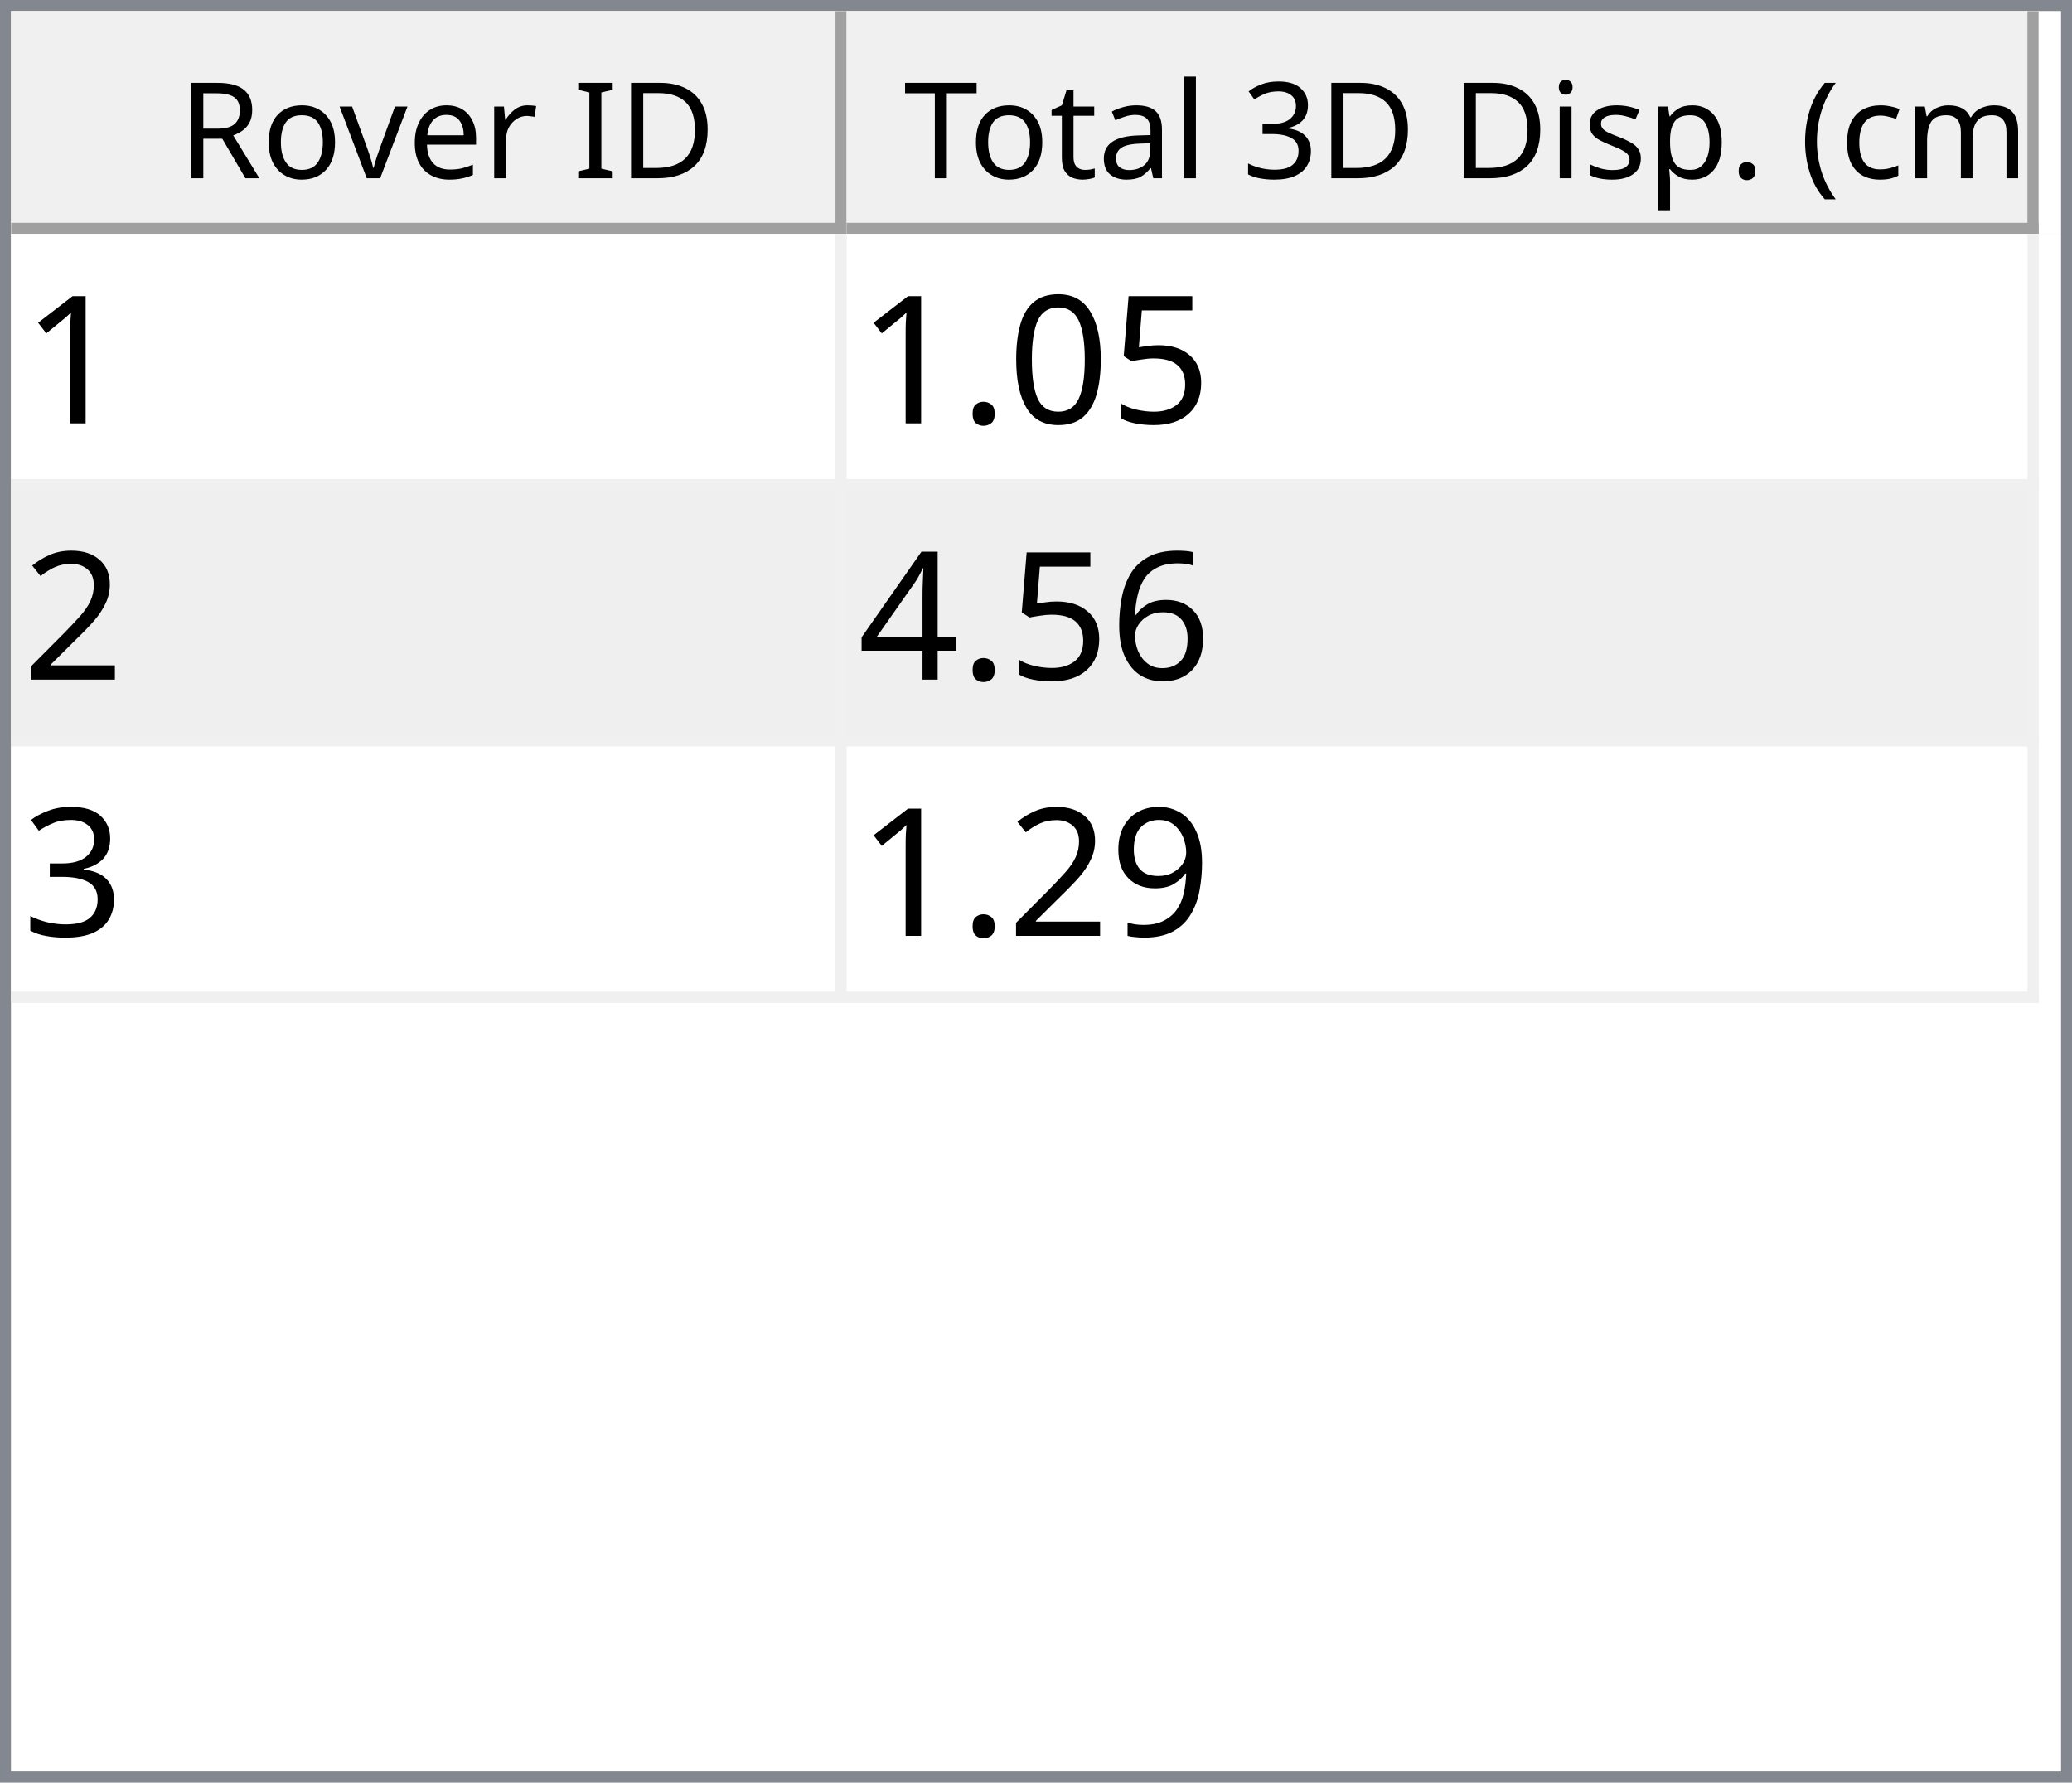
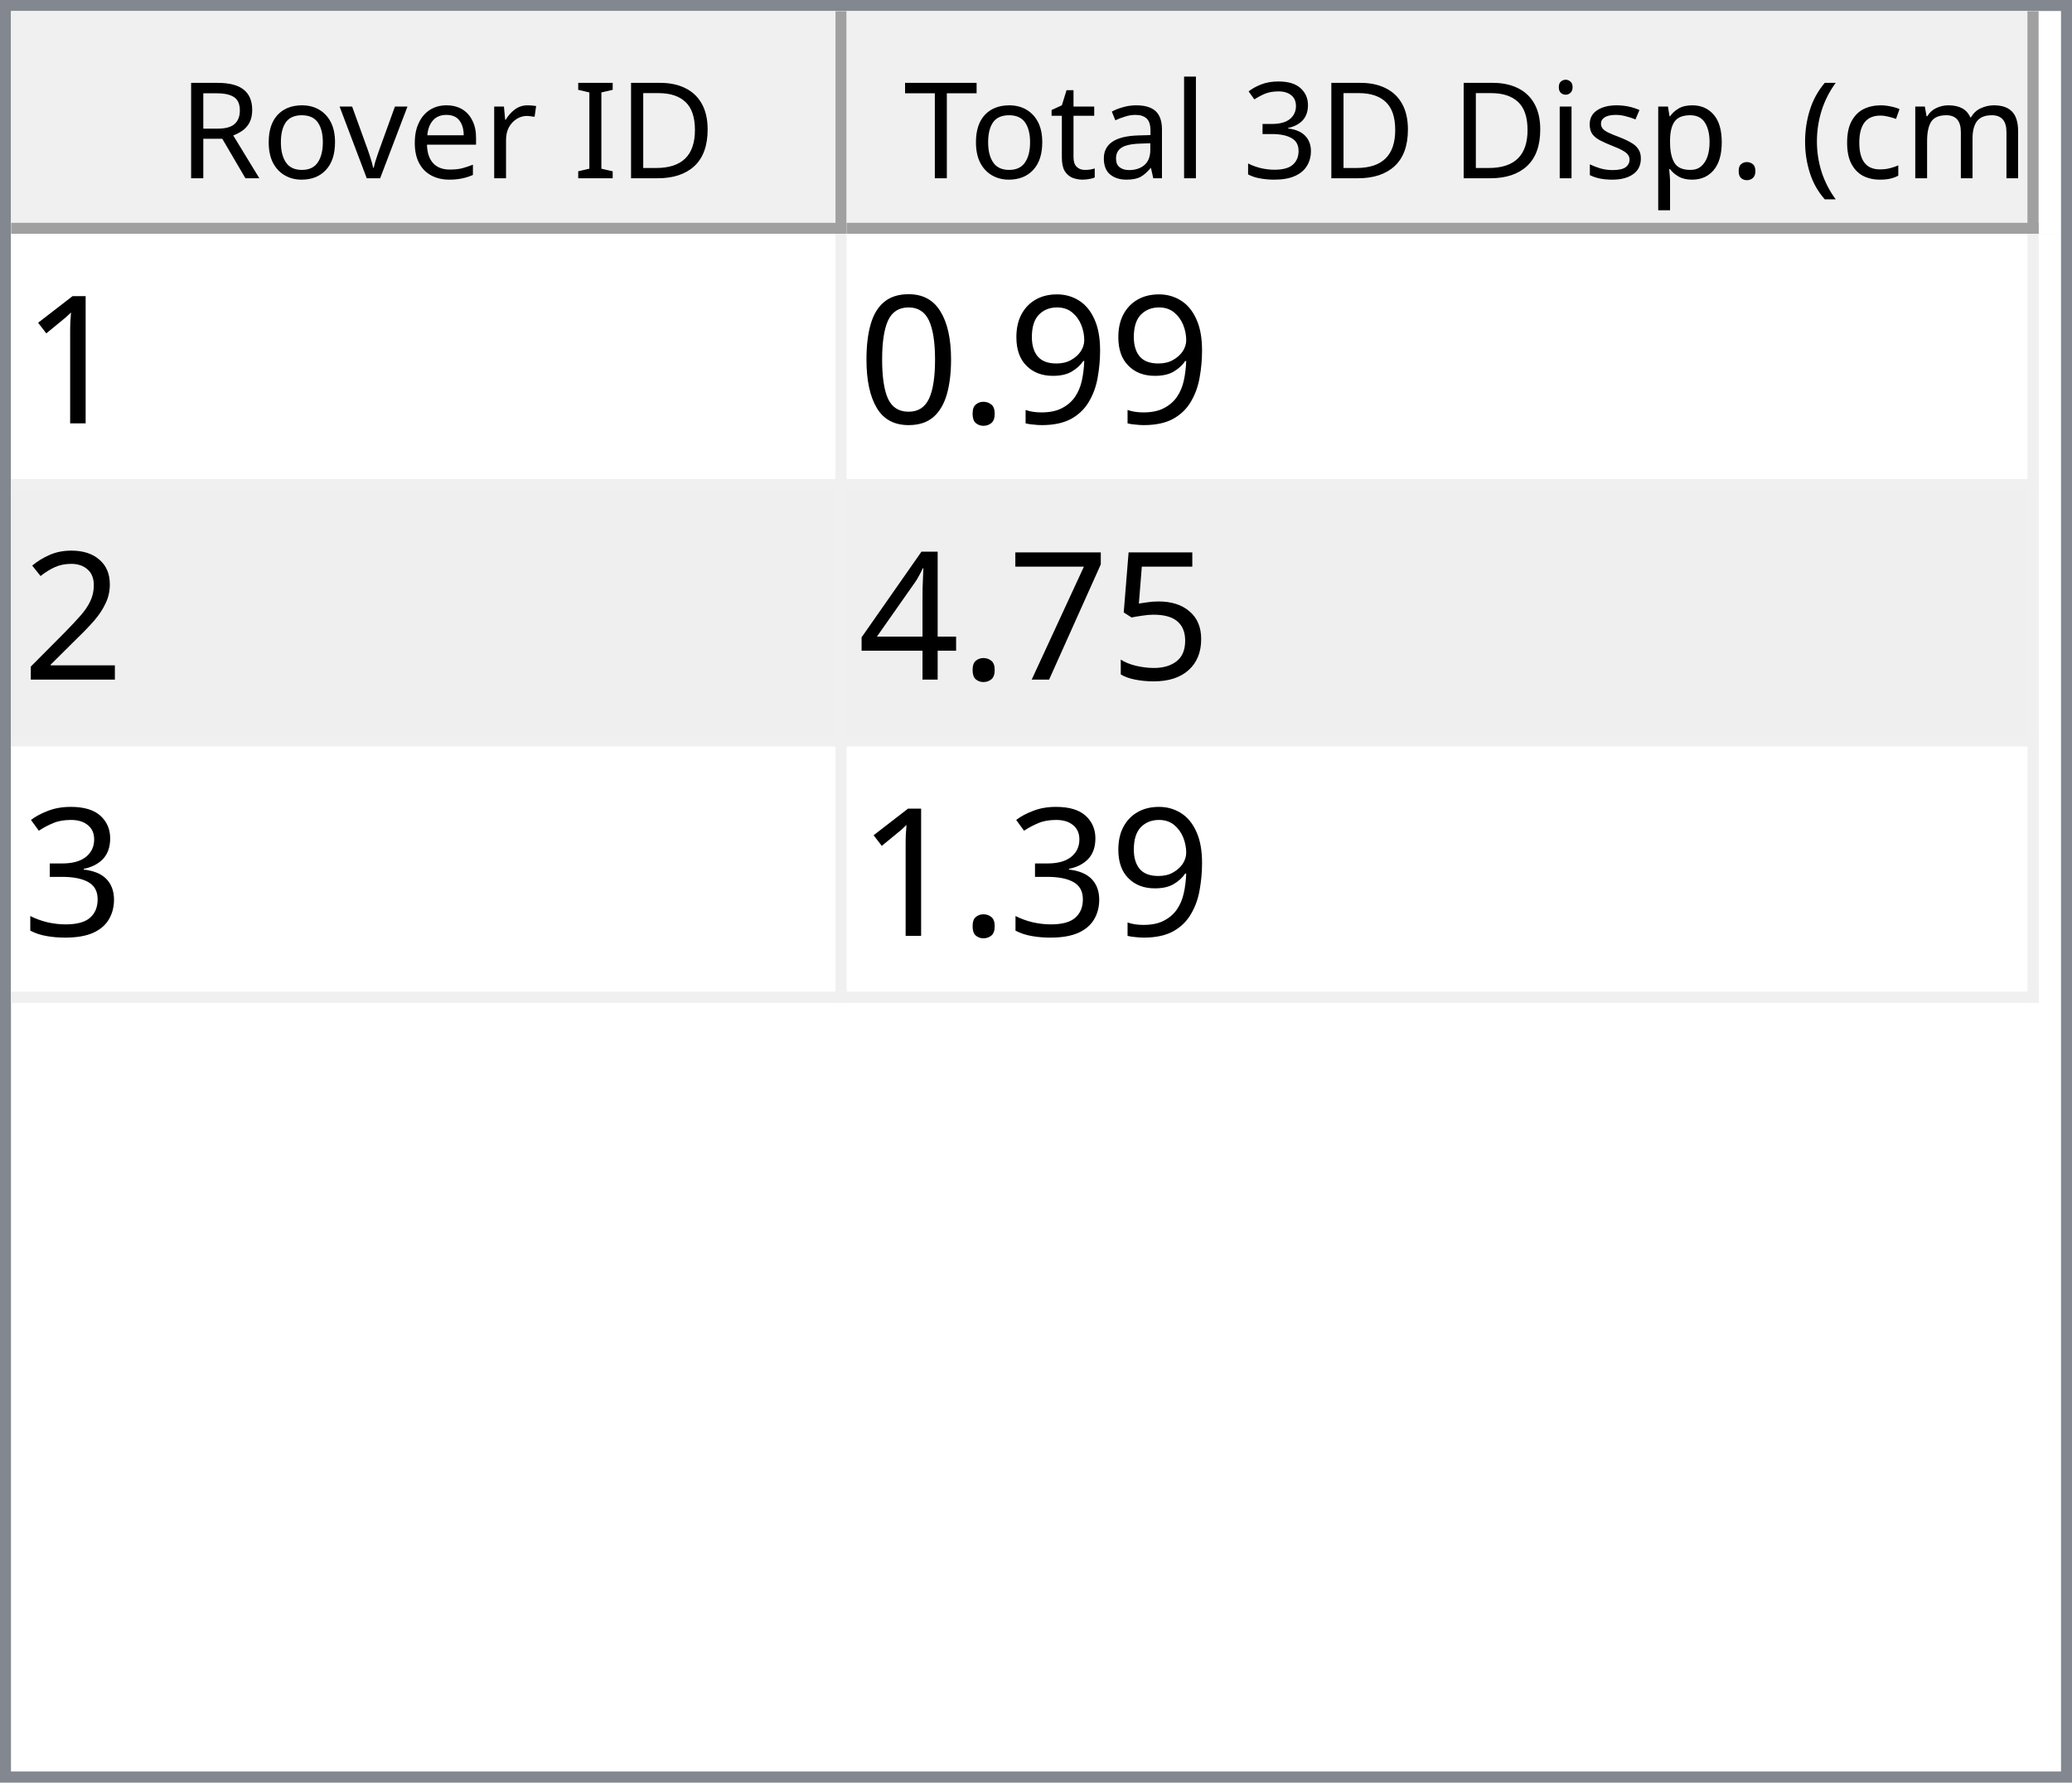
<svg xmlns="http://www.w3.org/2000/svg" style="fill-opacity:1; color-rendering:auto; color-interpolation:auto; text-rendering:auto; stroke:black; stroke-linecap:square; stroke-miterlimit:10; shape-rendering:auto; stroke-opacity:1; fill:black; stroke-dasharray:none; font-weight:normal; stroke-width:1; font-family:'Dialog'; font-style:normal; stroke-linejoin:miter; font-size:12px; stroke-dashoffset:0; image-rendering:auto;" width="186" height="160">
  <defs id="genericDefs" />
  <g>
    <defs id="defs1">
      <clipPath clipPathUnits="userSpaceOnUse" id="clipPath1">
        <path d="M0 0 L186 0 L186 160 L0 160 L0 0 Z" />
      </clipPath>
      <clipPath clipPathUnits="userSpaceOnUse" id="clipPath2">
        <path d="M0 0 L0 160 L186 160 L186 0 Z" />
      </clipPath>
      <clipPath clipPathUnits="userSpaceOnUse" id="clipPath3">
        <path d="M0 0 L0 20 L184 20 L184 0 Z" />
      </clipPath>
      <clipPath clipPathUnits="userSpaceOnUse" id="clipPath4">
        <path d="M0 0 L0 20 L75 20 L75 0 Z" />
      </clipPath>
      <clipPath clipPathUnits="userSpaceOnUse" id="clipPath5">
        <path d="M1 1 L1 19 L74 19 L74 1 Z" />
      </clipPath>
      <clipPath clipPathUnits="userSpaceOnUse" id="clipPath6">
        <path d="M0 0 L0 18 L73 18 L73 0 Z" />
      </clipPath>
      <clipPath clipPathUnits="userSpaceOnUse" id="clipPath7">
        <path d="M-0.5 -0.5 L-0.5 19.5 L74.5 19.5 L74.5 -0.5 Z" />
      </clipPath>
      <clipPath clipPathUnits="userSpaceOnUse" id="clipPath8">
        <path d="M0 0 L0 20 L107 20 L107 0 Z" />
      </clipPath>
      <clipPath clipPathUnits="userSpaceOnUse" id="clipPath9">
        <path d="M1 1 L1 19 L106 19 L106 1 Z" />
      </clipPath>
      <clipPath clipPathUnits="userSpaceOnUse" id="clipPath10">
        <path d="M0 0 L0 18 L105 18 L105 0 Z" />
      </clipPath>
      <clipPath clipPathUnits="userSpaceOnUse" id="clipPath11">
        <path d="M-0.5 -0.5 L-0.5 19.5 L106.5 19.5 L106.5 -0.5 Z" />
      </clipPath>
      <clipPath clipPathUnits="userSpaceOnUse" id="clipPath12">
        <path d="M0 0 L0 138 L184 138 L184 0 Z" />
      </clipPath>
      <clipPath clipPathUnits="userSpaceOnUse" id="clipPath13">
        <path d="M0 0 L0 69 L182 69 L182 0 Z" />
      </clipPath>
      <clipPath clipPathUnits="userSpaceOnUse" id="clipPath14">
        <path d="M-0.5 -0.5 L-0.5 68.5 L181.5 68.5 L181.5 -0.5 Z" />
      </clipPath>
      <clipPath clipPathUnits="userSpaceOnUse" id="clipPath15">
        <path d="M0 0 L0 22 L74 22 L74 0 Z" />
      </clipPath>
      <clipPath clipPathUnits="userSpaceOnUse" id="clipPath16">
        <path d="M0 0 L0 22 L106 22 L106 0 Z" />
      </clipPath>
      <font horiz-adv-x="64.551" id="font1">
        <font-face ascent="107.91" descent="25.098" units-per-em="100" style="font-style:normal; font-family:Segoe UI; font-weight:normal;" />
        <missing-glyph horiz-adv-x="64.551" d="M8.109 0 L8.109 68.266 L56.453 68.266 L56.453 0 L8.109 0 ZM15.328 7.234 L49.219 7.234 L49.219 61.031 L15.328 61.031 L15.328 7.234 Z" />
        <glyph unicode="D" horiz-adv-x="70.117" d="M9.188 0 L9.188 70.016 L28.516 70.016 Q65.531 70.016 65.531 35.891 Q65.531 19.672 55.25 9.836 Q44.969 0 27.734 0 L9.188 0 ZM17.391 62.594 L17.391 7.422 L27.828 7.422 Q41.609 7.422 49.273 14.797 Q56.938 22.172 56.938 35.688 Q56.938 62.594 28.328 62.594 L17.391 62.594 Z" />
        <glyph unicode="I" horiz-adv-x="26.611" d="M17.391 0 L9.188 0 L9.188 70.016 L17.391 70.016 L17.391 0 Z" />
        <glyph unicode=" " horiz-adv-x="27.393" d="" />
        <glyph unicode="r" horiz-adv-x="34.766" d="M34.188 41.891 Q32.078 43.5 28.125 43.5 Q23 43.5 19.555 38.672 Q16.109 33.844 16.109 25.484 L16.109 0 L8.109 0 L8.109 50 L16.109 50 L16.109 39.703 L16.312 39.703 Q18.016 44.969 21.531 47.922 Q25.047 50.875 29.391 50.875 Q32.516 50.875 34.188 50.203 L34.188 41.891 Z" />
        <glyph unicode="e" horiz-adv-x="52.295" d="M48.297 23 L12.984 23 Q13.188 14.656 17.484 10.109 Q21.781 5.562 29.297 5.562 Q37.75 5.562 44.828 11.141 L44.828 3.609 Q38.234 -1.172 27.391 -1.172 Q16.797 -1.172 10.742 5.641 Q4.688 12.453 4.688 24.812 Q4.688 36.469 11.305 43.82 Q17.922 51.172 27.734 51.172 Q37.547 51.172 42.922 44.828 Q48.297 38.484 48.297 27.203 L48.297 23 ZM40.094 29.781 Q40.047 36.719 36.75 40.578 Q33.453 44.438 27.594 44.438 Q21.922 44.438 17.969 40.383 Q14.016 36.328 13.094 29.781 L40.094 29.781 Z" />
        <glyph unicode="v" horiz-adv-x="47.9" d="M47.406 50 L27.484 0 L19.625 0 L0.688 50 L9.469 50 L22.172 13.672 Q23.578 9.672 23.922 6.688 L24.125 6.688 Q24.609 10.453 25.688 13.484 L38.969 50 L47.406 50 Z" />
        <glyph unicode="o" horiz-adv-x="58.594" d="M29 -1.172 Q17.922 -1.172 11.305 5.836 Q4.688 12.844 4.688 24.422 Q4.688 37.016 11.57 44.094 Q18.453 51.172 30.172 51.172 Q41.359 51.172 47.633 44.289 Q53.906 37.406 53.906 25.203 Q53.906 13.234 47.141 6.031 Q40.375 -1.172 29 -1.172 ZM29.594 44.438 Q21.875 44.438 17.383 39.188 Q12.891 33.938 12.891 24.703 Q12.891 15.828 17.43 10.695 Q21.969 5.562 29.594 5.562 Q37.359 5.562 41.531 10.594 Q45.703 15.625 45.703 24.906 Q45.703 34.281 41.531 39.359 Q37.359 44.438 29.594 44.438 Z" />
        <glyph unicode="R" horiz-adv-x="59.814" d="M59.375 0 L49.609 0 L37.891 19.625 Q36.281 22.359 34.766 24.289 Q33.25 26.219 31.664 27.438 Q30.078 28.656 28.25 29.219 Q26.422 29.781 24.125 29.781 L17.391 29.781 L17.391 0 L9.188 0 L9.188 70.016 L30.078 70.016 Q34.672 70.016 38.555 68.867 Q42.438 67.719 45.289 65.375 Q48.141 63.031 49.758 59.547 Q51.375 56.062 51.375 51.375 Q51.375 47.703 50.273 44.656 Q49.172 41.609 47.148 39.211 Q45.125 36.812 42.266 35.133 Q39.406 33.453 35.844 32.516 L35.844 32.328 Q37.594 31.547 38.891 30.547 Q40.188 29.547 41.359 28.18 Q42.531 26.812 43.68 25.078 Q44.828 23.344 46.234 21.047 L59.375 0 ZM17.391 62.594 L17.391 37.203 L28.516 37.203 Q31.594 37.203 34.203 38.133 Q36.812 39.062 38.719 40.797 Q40.625 42.531 41.703 45.047 Q42.781 47.562 42.781 50.688 Q42.781 56.297 39.141 59.445 Q35.5 62.594 28.609 62.594 L17.391 62.594 Z" />
        <glyph unicode=")" horiz-adv-x="30.176" d="M8.297 -15.922 L1.172 -15.922 Q16.406 2.344 16.406 26.812 Q16.406 51.469 1.078 70.016 L8.297 70.016 Q23.531 52.156 23.531 26.703 Q23.531 1.375 8.297 -15.922 Z" />
        <glyph unicode="m" horiz-adv-x="86.133" d="M79.109 0 L71.094 0 L71.094 28.719 Q71.094 37.016 68.531 40.727 Q65.969 44.438 59.906 44.438 Q54.781 44.438 51.195 39.75 Q47.609 35.062 47.609 28.516 L47.609 0 L39.594 0 L39.594 29.688 Q39.594 44.438 28.219 44.438 Q22.953 44.438 19.531 40.016 Q16.109 35.594 16.109 28.516 L16.109 0 L8.109 0 L8.109 50 L16.109 50 L16.109 42.094 L16.312 42.094 Q21.625 51.172 31.844 51.172 Q36.969 51.172 40.773 48.312 Q44.578 45.453 46 40.828 Q51.562 51.172 62.594 51.172 Q79.109 51.172 79.109 30.812 L79.109 0 Z" />
        <glyph unicode="c" horiz-adv-x="46.191" d="M42.188 2.297 Q36.422 -1.172 28.516 -1.172 Q17.828 -1.172 11.258 5.789 Q4.688 12.75 4.688 23.828 Q4.688 36.188 11.766 43.68 Q18.844 51.172 30.672 51.172 Q37.25 51.172 42.281 48.734 L42.281 40.531 Q36.719 44.438 30.375 44.438 Q22.703 44.438 17.797 38.945 Q12.891 33.453 12.891 24.516 Q12.891 15.719 17.508 10.641 Q22.125 5.562 29.891 5.562 Q36.422 5.562 42.188 9.906 L42.188 2.297 Z" />
        <glyph unicode="(" horiz-adv-x="30.176" d="M29.109 -15.922 L21.969 -15.922 Q6.844 1.375 6.844 26.703 Q6.844 52.156 21.969 70.016 L29.203 70.016 Q13.875 51.469 13.875 26.812 Q13.875 2.344 29.109 -15.922 Z" />
        <glyph unicode="." horiz-adv-x="21.68" d="M10.891 -1.078 Q8.641 -1.078 7.055 0.539 Q5.469 2.156 5.469 4.391 Q5.469 6.641 7.055 8.273 Q8.641 9.906 10.891 9.906 Q13.188 9.906 14.797 8.273 Q16.406 6.641 16.406 4.391 Q16.406 2.156 14.797 0.539 Q13.188 -1.078 10.891 -1.078 Z" />
        <glyph unicode="p" horiz-adv-x="58.789" d="M16.312 7.234 L16.109 7.234 L16.109 -23 L8.109 -23 L8.109 50 L16.109 50 L16.109 41.219 L16.312 41.219 Q22.219 51.172 33.594 51.172 Q43.266 51.172 48.688 44.461 Q54.109 37.75 54.109 26.469 Q54.109 13.922 48 6.375 Q41.891 -1.172 31.297 -1.172 Q21.578 -1.172 16.312 7.234 ZM16.109 27.391 L16.109 20.406 Q16.109 14.203 20.141 9.883 Q24.172 5.562 30.375 5.562 Q37.641 5.562 41.773 11.133 Q45.906 16.703 45.906 26.609 Q45.906 34.969 42.047 39.703 Q38.188 44.438 31.594 44.438 Q24.609 44.438 20.359 39.578 Q16.109 34.719 16.109 27.391 Z" />
        <glyph unicode="s" horiz-adv-x="42.432" d="M5.078 1.812 L5.078 10.406 Q11.625 5.562 19.484 5.562 Q30.031 5.562 30.031 12.594 Q30.031 14.594 29.125 15.992 Q28.219 17.391 26.68 18.461 Q25.141 19.531 23.07 20.383 Q21 21.234 18.609 22.172 Q15.281 23.484 12.766 24.828 Q10.25 26.172 8.57 27.859 Q6.891 29.547 6.031 31.695 Q5.172 33.844 5.172 36.719 Q5.172 40.234 6.789 42.945 Q8.406 45.656 11.086 47.484 Q13.766 49.312 17.211 50.242 Q20.656 51.172 24.312 51.172 Q30.812 51.172 35.938 48.922 L35.938 40.828 Q30.422 44.438 23.25 44.438 Q21 44.438 19.195 43.922 Q17.391 43.406 16.094 42.477 Q14.797 41.547 14.086 40.258 Q13.375 38.969 13.375 37.406 Q13.375 35.453 14.086 34.133 Q14.797 32.812 16.164 31.789 Q17.531 30.766 19.484 29.938 Q21.438 29.109 23.922 28.125 Q27.25 26.859 29.883 25.516 Q32.516 24.172 34.375 22.484 Q36.234 20.797 37.234 18.602 Q38.234 16.406 38.234 13.375 Q38.234 9.672 36.602 6.938 Q34.969 4.203 32.234 2.398 Q29.5 0.594 25.93 -0.289 Q22.359 -1.172 18.453 -1.172 Q10.75 -1.172 5.078 1.812 Z" />
        <glyph unicode="i" horiz-adv-x="24.219" d="M12.203 62.703 Q10.062 62.703 8.547 64.164 Q7.031 65.625 7.031 67.875 Q7.031 70.125 8.547 71.609 Q10.062 73.094 12.203 73.094 Q14.406 73.094 15.945 71.609 Q17.484 70.125 17.484 67.875 Q17.484 65.719 15.945 64.211 Q14.406 62.703 12.203 62.703 ZM16.109 0 L8.109 0 L8.109 50 L16.109 50 L16.109 0 Z" />
        <glyph unicode="3" horiz-adv-x="53.906" d="M46.531 19.828 Q46.531 15.094 44.75 11.211 Q42.969 7.328 39.719 4.57 Q36.469 1.812 31.93 0.297 Q27.391 -1.219 21.922 -1.219 Q11.922 -1.219 6 2.594 L6 11.188 Q13.094 5.609 22.219 5.609 Q25.875 5.609 28.828 6.539 Q31.781 7.469 33.906 9.227 Q36.031 10.984 37.18 13.477 Q38.328 15.969 38.328 19.094 Q38.328 32.812 18.797 32.812 L12.984 32.812 L12.984 39.594 L18.5 39.594 Q35.797 39.594 35.797 52.484 Q35.797 64.406 22.609 64.406 Q15.188 64.406 8.688 59.422 L8.688 67.188 Q15.375 71.188 24.609 71.188 Q29 71.188 32.57 69.969 Q36.141 68.75 38.68 66.555 Q41.219 64.359 42.609 61.281 Q44 58.203 44 54.5 Q44 40.672 30.031 36.719 L30.031 36.531 Q33.594 36.141 36.625 34.797 Q39.656 33.453 41.852 31.305 Q44.047 29.156 45.289 26.25 Q46.531 23.344 46.531 19.828 Z" />
        <glyph unicode="l" horiz-adv-x="24.219" d="M16.109 0 L8.109 0 L8.109 74.031 L16.109 74.031 L16.109 0 Z" />
        <glyph unicode="a" horiz-adv-x="50.879" d="M43.891 0 L35.891 0 L35.891 7.812 L35.688 7.812 Q30.469 -1.172 20.312 -1.172 Q12.844 -1.172 8.617 2.781 Q4.391 6.734 4.391 13.281 Q4.391 27.297 20.906 29.594 L35.891 31.688 Q35.891 44.438 25.594 44.438 Q16.547 44.438 9.281 38.281 L9.281 46.484 Q16.656 51.172 26.266 51.172 Q43.891 51.172 43.891 32.516 L43.891 0 ZM35.891 25.297 L23.828 23.641 Q18.266 22.859 15.43 20.875 Q12.594 18.891 12.594 13.875 Q12.594 10.203 15.211 7.883 Q17.828 5.562 22.172 5.562 Q28.125 5.562 32.008 9.742 Q35.891 13.922 35.891 20.312 L35.891 25.297 Z" />
        <glyph unicode="t" horiz-adv-x="33.887" d="M31.297 0.484 Q28.469 -1.078 23.828 -1.078 Q10.688 -1.078 10.688 13.578 L10.688 43.172 L2.094 43.172 L2.094 50 L10.688 50 L10.688 62.203 L18.703 64.797 L18.703 50 L31.297 50 L31.297 43.172 L18.703 43.172 L18.703 14.984 Q18.703 9.969 20.414 7.82 Q22.125 5.672 26.078 5.672 Q29.109 5.672 31.297 7.328 L31.297 0.484 Z" />
        <glyph unicode="T" horiz-adv-x="52.393" d="M50.594 62.594 L30.375 62.594 L30.375 0 L22.172 0 L22.172 62.594 L2 62.594 L2 70.016 L50.594 70.016 L50.594 62.594 Z" />
      </font>
      <font horiz-adv-x="75.0" id="font2">
        <font-face ascent="100.537" descent="21.973" units-per-em="100" style="font-style:normal; font-family:sans-serif; font-weight:normal;" />
        <missing-glyph horiz-adv-x="75.0" d="M12.5 0 L12.5 62.5 L62.5 62.5 L62.5 0 L12.5 0 ZM14.062 1.562 L60.938 1.562 L60.938 60.938 L14.062 60.938 L14.062 1.562 Z" />
        <glyph unicode="1" horiz-adv-x="55.615" d="M37.25 0 L28.469 0 L28.469 56 Q25.297 52.984 20.141 49.953 Q14.984 46.922 10.891 45.406 L10.891 53.906 Q18.266 57.375 23.781 62.305 Q29.297 67.234 31.594 71.875 L37.25 71.875 L37.25 0 Z" />
+         <glyph unicode="9" horiz-adv-x="55.615" d="M5.469 16.547 L13.922 17.328 Q14.984 11.375 18.016 8.688 Q21.047 6 25.781 6 Q29.828 6 32.883 7.859 Q35.938 9.719 37.891 12.82 Q39.844 15.922 41.164 21.195 Q42.484 26.469 42.484 31.938 Q42.484 32.516 42.438 33.688 Q39.797 29.5 35.234 26.883 Q30.672 24.266 25.344 24.266 Q16.453 24.266 10.305 30.711 Q4.156 37.156 4.156 47.703 Q4.156 58.594 10.578 65.234 Q17 71.875 26.656 71.875 Q33.641 71.875 39.43 68.117 Q45.219 64.359 48.219 57.398 Q51.219 50.438 51.219 37.25 Q51.219 23.531 48.242 15.406 Q45.266 7.281 39.383 3.031 Q33.5 -1.219 25.594 -1.219 Q17.188 -1.219 11.867 3.445 Q6.547 8.109 5.469 16.547 ZM41.453 48.141 Q41.453 55.719 37.43 60.156 Q33.406 64.594 27.734 64.594 Q21.875 64.594 17.531 59.812 Q13.188 55.031 13.188 47.406 Q13.188 40.578 17.312 36.305 Q21.438 32.031 27.484 32.031 Q33.594 32.031 37.523 36.305 Q41.453 40.578 41.453 48.141 Z" />
+         <glyph unicode="." horiz-adv-x="27.783" d="M9.078 0 L9.078 10.016 L19.094 10.016 L19.094 0 L9.078 0 Z" />
+         <glyph unicode="0" horiz-adv-x="55.615" d="M4.156 35.297 Q4.156 48 6.766 55.742 Q9.375 63.484 14.523 67.68 Q19.672 71.875 27.484 71.875 Q33.25 71.875 37.594 69.555 Q41.938 67.234 44.773 62.867 Q47.609 58.5 49.219 52.227 Q50.828 45.953 50.828 35.297 Q50.828 22.703 48.242 14.969 Q45.656 7.234 40.508 3.008 Q35.359 -1.219 27.484 -1.219 Q17.141 -1.219 11.234 6.203 Q4.156 15.141 4.156 35.297 ZM13.188 35.297 Q13.188 17.672 17.312 11.836 Q21.438 6 27.484 6 Q33.547 6 37.672 11.859 Q41.797 17.719 41.797 35.297 Q41.797 52.984 37.672 58.789 Q33.547 64.594 27.391 64.594 Q21.344 64.594 17.719 59.469 Q13.188 52.938 13.188 35.297 Z" />
+         <glyph unicode="2" horiz-adv-x="55.615" d="M50.344 8.453 L50.344 0 L3.031 0 Q2.938 3.172 4.047 6.109 Q5.859 10.938 9.836 15.625 Q13.812 20.312 21.344 26.469 Q33.016 36.031 37.117 41.625 Q41.219 47.219 41.219 52.203 Q41.219 57.422 37.477 61.008 Q33.734 64.594 27.734 64.594 Q21.391 64.594 17.578 60.789 Q13.766 56.984 13.719 50.25 L4.688 51.172 Q5.609 61.281 11.664 66.578 Q17.719 71.875 27.938 71.875 Q38.234 71.875 44.242 66.164 Q50.25 60.453 50.25 52 Q50.25 47.703 48.492 43.555 Q46.734 39.406 42.656 34.812 Q38.578 30.219 29.109 22.219 Q21.188 15.578 18.945 13.211 Q16.703 10.844 15.234 8.453 L50.344 8.453 Z" />
        <glyph unicode="5" horiz-adv-x="55.615" d="M4.156 18.75 L13.375 19.531 Q14.406 12.797 18.141 9.398 Q21.875 6 27.156 6 Q33.5 6 37.891 10.789 Q42.281 15.578 42.281 23.484 Q42.281 31 38.062 35.352 Q33.844 39.703 27 39.703 Q22.75 39.703 19.336 37.773 Q15.922 35.844 13.969 32.766 L5.719 33.844 L12.641 70.609 L48.25 70.609 L48.25 62.203 L19.672 62.203 L15.828 42.969 Q22.266 47.469 29.344 47.469 Q38.719 47.469 45.164 40.969 Q51.609 34.469 51.609 24.266 Q51.609 14.547 45.953 7.469 Q39.062 -1.219 27.156 -1.219 Q17.391 -1.219 11.211 4.25 Q5.031 9.719 4.156 18.75 Z" />
-         <glyph unicode="0" horiz-adv-x="55.615" d="M4.156 35.297 Q4.156 48 6.766 55.742 Q9.375 63.484 14.523 67.68 Q19.672 71.875 27.484 71.875 Q33.25 71.875 37.594 69.555 Q41.938 67.234 44.773 62.867 Q47.609 58.5 49.219 52.227 Q50.828 45.953 50.828 35.297 Q50.828 22.703 48.242 14.969 Q45.656 7.234 40.508 3.008 Q35.359 -1.219 27.484 -1.219 Q17.141 -1.219 11.234 6.203 Q4.156 15.141 4.156 35.297 ZM13.188 35.297 Q13.188 17.672 17.312 11.836 Q21.438 6 27.484 6 Q33.547 6 37.672 11.859 Q41.797 17.719 41.797 35.297 Q41.797 52.984 37.672 58.789 Q33.547 64.594 27.391 64.594 Q21.344 64.594 17.719 59.469 Q13.188 52.938 13.188 35.297 Z" />
-         <glyph unicode="." horiz-adv-x="27.783" d="M9.078 0 L9.078 10.016 L19.094 10.016 L19.094 0 L9.078 0 Z" />
-         <glyph unicode="2" horiz-adv-x="55.615" d="M50.344 8.453 L50.344 0 L3.031 0 Q2.938 3.172 4.047 6.109 Q5.859 10.938 9.836 15.625 Q13.812 20.312 21.344 26.469 Q33.016 36.031 37.117 41.625 Q41.219 47.219 41.219 52.203 Q41.219 57.422 37.477 61.008 Q33.734 64.594 27.734 64.594 Q21.391 64.594 17.578 60.789 Q13.766 56.984 13.719 50.25 L4.688 51.172 Q5.609 61.281 11.664 66.578 Q17.719 71.875 27.938 71.875 Q38.234 71.875 44.242 66.164 Q50.25 60.453 50.25 52 Q50.25 47.703 48.492 43.555 Q46.734 39.406 42.656 34.812 Q38.578 30.219 29.109 22.219 Q21.188 15.578 18.945 13.211 Q16.703 10.844 15.234 8.453 L50.344 8.453 Z" />
-         <glyph unicode="6" horiz-adv-x="55.615" d="M49.75 54.047 L41.016 53.375 Q39.844 58.547 37.703 60.891 Q34.125 64.656 28.906 64.656 Q24.703 64.656 21.531 62.312 Q17.391 59.281 14.992 53.469 Q12.594 47.656 12.5 36.922 Q15.672 41.75 20.266 44.094 Q24.859 46.438 29.891 46.438 Q38.672 46.438 44.852 39.969 Q51.031 33.5 51.031 23.25 Q51.031 16.5 48.125 10.719 Q45.219 4.938 40.141 1.859 Q35.062 -1.219 28.609 -1.219 Q17.625 -1.219 10.695 6.859 Q3.766 14.938 3.766 33.5 Q3.766 54.25 11.422 63.672 Q18.109 71.875 29.438 71.875 Q37.891 71.875 43.289 67.141 Q48.688 62.406 49.75 54.047 ZM13.875 23.188 Q13.875 18.656 15.797 14.508 Q17.719 10.359 21.188 8.18 Q24.656 6 28.469 6 Q34.031 6 38.039 10.492 Q42.047 14.984 42.047 22.703 Q42.047 30.125 38.086 34.398 Q34.125 38.672 28.125 38.672 Q22.172 38.672 18.023 34.398 Q13.875 30.125 13.875 23.188 Z" />
+         <glyph unicode="7" horiz-adv-x="55.615" d="M4.734 62.203 L4.734 70.656 L51.078 70.656 L51.078 63.812 Q44.234 56.547 37.523 44.484 Q30.812 32.422 27.156 19.672 Q24.516 10.688 23.781 0 L14.75 0 Q14.891 8.453 18.062 20.414 Q21.234 32.375 27.172 43.484 Q33.109 54.594 39.797 62.203 L4.734 62.203 Z" />
        <glyph unicode="4" horiz-adv-x="55.615" d="M32.328 0 L32.328 17.141 L1.266 17.141 L1.266 25.203 L33.938 71.578 L41.109 71.578 L41.109 25.203 L50.781 25.203 L50.781 17.141 L41.109 17.141 L41.109 0 L32.328 0 ZM32.328 25.203 L32.328 57.469 L9.906 25.203 L32.328 25.203 Z" />
        <glyph unicode="3" horiz-adv-x="55.615" d="M4.203 18.891 L12.984 20.062 Q14.5 12.594 18.141 9.297 Q21.781 6 27 6 Q33.203 6 37.477 10.297 Q41.75 14.594 41.75 20.953 Q41.75 27 37.797 30.93 Q33.844 34.859 27.734 34.859 Q25.25 34.859 21.531 33.891 L22.516 41.609 Q23.391 41.5 23.922 41.5 Q29.547 41.5 34.039 44.43 Q38.531 47.359 38.531 53.469 Q38.531 58.297 35.258 61.477 Q31.984 64.656 26.812 64.656 Q21.688 64.656 18.266 61.43 Q14.844 58.203 13.875 51.766 L5.078 53.328 Q6.688 62.156 12.398 67.016 Q18.109 71.875 26.609 71.875 Q32.469 71.875 37.398 69.359 Q42.328 66.844 44.945 62.5 Q47.562 58.156 47.562 53.266 Q47.562 48.641 45.07 44.828 Q42.578 41.016 37.703 38.766 Q44.047 37.312 47.562 32.695 Q51.078 28.078 51.078 21.141 Q51.078 11.766 44.242 5.25 Q37.406 -1.266 26.953 -1.266 Q17.531 -1.266 11.305 4.352 Q5.078 9.969 4.203 18.891 Z" />
-         <glyph unicode="9" horiz-adv-x="55.615" d="M5.469 16.547 L13.922 17.328 Q14.984 11.375 18.016 8.688 Q21.047 6 25.781 6 Q29.828 6 32.883 7.859 Q35.938 9.719 37.891 12.82 Q39.844 15.922 41.164 21.195 Q42.484 26.469 42.484 31.938 Q42.484 32.516 42.438 33.688 Q39.797 29.5 35.234 26.883 Q30.672 24.266 25.344 24.266 Q16.453 24.266 10.305 30.711 Q4.156 37.156 4.156 47.703 Q4.156 58.594 10.578 65.234 Q17 71.875 26.656 71.875 Q33.641 71.875 39.43 68.117 Q45.219 64.359 48.219 57.398 Q51.219 50.438 51.219 37.25 Q51.219 23.531 48.242 15.406 Q45.266 7.281 39.383 3.031 Q33.5 -1.219 25.594 -1.219 Q17.188 -1.219 11.867 3.445 Q6.547 8.109 5.469 16.547 ZM41.453 48.141 Q41.453 55.719 37.43 60.156 Q33.406 64.594 27.734 64.594 Q21.875 64.594 17.531 59.812 Q13.188 55.031 13.188 47.406 Q13.188 40.578 17.312 36.305 Q21.438 32.031 27.484 32.031 Q33.594 32.031 37.523 36.305 Q41.453 40.578 41.453 48.141 Z" />
      </font>
    </defs>
    <g style="fill:white; stroke:white;">
      <rect x="0" y="0" width="186" style="clip-path:url(#clipPath1); stroke:none;" height="160" />
    </g>
    <g style="fill:white; text-rendering:optimizeSpeed; color-rendering:optimizeSpeed; image-rendering:optimizeSpeed; shape-rendering:crispEdges; stroke:white; color-interpolation:sRGB;">
      <rect x="0" width="186" height="160" y="0" style="stroke:none;" />
      <path style="stroke:none;" d="M0 160 L186 160 L186 0 L0 0 Z" />
    </g>
    <g style="fill:rgb(240,240,240); font-family:'Segoe UI'; stroke:rgb(240,240,240);">
      <rect x="0" y="0" width="186" style="clip-path:url(#clipPath2); stroke:none;" height="160" />
    </g>
    <g style="fill:rgb(130,135,144); font-family:'Segoe UI'; stroke:rgb(130,135,144);">
      <path d="M0 0 L186 0 L186 160 L0 160 L0 0 ZM1 1 L185 1 L185 159 L1 159 L1 1 Z" style="fill-rule:evenodd; clip-path:url(#clipPath2); stroke:none;" />
    </g>
    <g style="fill:white; font-family:'Segoe UI'; stroke:white;" transform="translate(1,1)">
      <rect x="0" y="0" width="184" style="clip-path:url(#clipPath3); stroke:none;" height="20" />
    </g>
    <g style="fill:rgb(240,240,240); font-family:'Segoe UI'; stroke:rgb(240,240,240);" transform="translate(1,1)">
      <rect x="0" y="0" width="75" style="clip-path:url(#clipPath4); stroke:none;" height="20" />
    </g>
    <g style="font-family:'Segoe UI';" transform="translate(2,2)">
      <text x="14" xml:space="preserve" y="14" style="clip-path:url(#clipPath6); stroke:none;">Rover ID</text>
    </g>
    <g style="fill:rgb(160,160,160); font-family:'Segoe UI'; stroke:rgb(160,160,160); stroke-linejoin:bevel;" transform="translate(1.5,1.5)">
      <line x1="74" x2="74" y1="0" style="fill:none; clip-path:url(#clipPath7);" y2="19" />
    </g>
    <g style="fill:rgb(160,160,160); font-family:'Segoe UI'; stroke:rgb(160,160,160); stroke-linejoin:bevel;" transform="matrix(1,0,0,1,1,1) translate(0.5,0.5)">
      <line x1="0" x2="74" y1="19" style="fill:none; clip-path:url(#clipPath7);" y2="19" />
    </g>
    <g style="fill:rgb(240,240,240); font-family:'Segoe UI'; stroke:rgb(240,240,240);" transform="translate(76,1)">
      <rect x="0" y="0" width="107" style="clip-path:url(#clipPath8); stroke:none;" height="20" />
    </g>
    <g style="font-family:'Segoe UI';" transform="translate(77,2)">
      <text x="1" xml:space="preserve" y="14" style="clip-path:url(#clipPath10); stroke:none;"> Total 3D Disp. (cm)</text>
    </g>
    <g style="fill:rgb(160,160,160); font-family:'Segoe UI'; stroke:rgb(160,160,160); stroke-linejoin:bevel;" transform="translate(76.5,1.5)">
      <line x1="106" x2="106" y1="0" style="fill:none; clip-path:url(#clipPath11);" y2="19" />
    </g>
    <g style="fill:rgb(160,160,160); font-family:'Segoe UI'; stroke:rgb(160,160,160); stroke-linejoin:bevel;" transform="matrix(1,0,0,1,76,1) translate(0.5,0.5)">
      <line x1="0" x2="106" y1="19" style="fill:none; clip-path:url(#clipPath11);" y2="19" />
    </g>
    <g style="fill:white; font-family:'Segoe UI'; stroke:white;" transform="translate(1,21)">
      <rect x="0" y="0" width="184" style="clip-path:url(#clipPath12); stroke:none;" height="138" />
    </g>
    <g style="fill:rgb(240,240,240); font-size:16px; font-family:sans-serif; stroke:rgb(240,240,240);" transform="translate(1,21)">
      <rect x="0" y="0" width="182" style="clip-path:url(#clipPath13); stroke:none;" height="69" />
      <line transform="translate(0.5,0.5)" x1="0" x2="181" y1="22" style="clip-path:url(#clipPath14); fill:none; stroke-linejoin:bevel;" y2="22" />
    </g>
    <g transform="matrix(1,0,0,1,1,21) translate(0.5,0.5)" style="fill:rgb(240,240,240); font-size:16px; font-family:sans-serif; stroke:rgb(240,240,240); stroke-linejoin:bevel;">
      <line x1="0" x2="181" y1="45" style="fill:none; clip-path:url(#clipPath14);" y2="45" />
    </g>
    <g transform="matrix(1,0,0,1,1,21) translate(0.5,0.5)" style="fill:rgb(240,240,240); font-size:16px; font-family:sans-serif; stroke:rgb(240,240,240); stroke-linejoin:bevel;">
      <line x1="0" x2="181" y1="68" style="fill:none; clip-path:url(#clipPath14);" y2="68" />
    </g>
    <g transform="matrix(1,0,0,1,1,21) translate(0.5,0.5)" style="fill:rgb(240,240,240); font-size:16px; font-family:sans-serif; stroke:rgb(240,240,240); stroke-linejoin:bevel;">
      <line x1="74" x2="74" y1="0" style="fill:none; clip-path:url(#clipPath14);" y2="68" />
    </g>
    <g transform="matrix(1,0,0,1,1,21) translate(0.5,0.5)" style="fill:rgb(240,240,240); font-size:16px; font-family:sans-serif; stroke:rgb(240,240,240); stroke-linejoin:bevel;">
      <line x1="181" x2="181" y1="0" style="fill:none; clip-path:url(#clipPath14);" y2="68" />
    </g>
    <g style="fill:white; font-size:16px; font-family:sans-serif; stroke:white;" transform="matrix(1,0,0,1,1,21)">
      <rect x="0" y="0" width="74" style="clip-path:url(#clipPath15); stroke:none;" height="22" />
      <text x="1" y="17" style="fill:black; clip-path:url(#clipPath15); stroke:none;" xml:space="preserve">1</text>
    </g>
    <g style="fill:white; font-size:16px; font-family:sans-serif; stroke:white;" transform="matrix(1,0,0,1,1,21) translate(75,0)">
      <rect x="0" y="0" width="106" style="clip-path:url(#clipPath16); stroke:none;" height="22" />
-       <text x="1" y="17" style="fill:black; clip-path:url(#clipPath16); stroke:none;" xml:space="preserve">1.05</text>
+       <text x="1" y="17" style="fill:black; clip-path:url(#clipPath16); stroke:none;" xml:space="preserve">0.99</text>
    </g>
    <g style="fill:rgb(239,239,239); font-size:16px; font-family:sans-serif; stroke:rgb(239,239,239);" transform="matrix(1,0,0,1,1,21) translate(0,23)">
      <rect x="0" y="0" width="74" style="clip-path:url(#clipPath15); stroke:none;" height="22" />
      <text x="1" y="17" style="fill:black; clip-path:url(#clipPath15); stroke:none;" xml:space="preserve">2</text>
    </g>
    <g style="fill:rgb(239,239,239); font-size:16px; font-family:sans-serif; stroke:rgb(239,239,239);" transform="matrix(1,0,0,1,1,21) translate(75,23)">
      <rect x="0" y="0" width="106" style="clip-path:url(#clipPath16); stroke:none;" height="22" />
-       <text x="1" y="17" style="fill:black; clip-path:url(#clipPath16); stroke:none;" xml:space="preserve">4.56</text>
+       <text x="1" y="17" style="fill:black; clip-path:url(#clipPath16); stroke:none;" xml:space="preserve">4.75</text>
    </g>
    <g style="fill:white; font-size:16px; font-family:sans-serif; stroke:white;" transform="matrix(1,0,0,1,1,21) translate(0,46)">
      <rect x="0" y="0" width="74" style="clip-path:url(#clipPath15); stroke:none;" height="22" />
      <text x="1" y="17" style="fill:black; clip-path:url(#clipPath15); stroke:none;" xml:space="preserve">3</text>
    </g>
    <g style="fill:white; font-size:16px; font-family:sans-serif; stroke:white;" transform="matrix(1,0,0,1,1,21) translate(75,46)">
      <rect x="0" y="0" width="106" style="clip-path:url(#clipPath16); stroke:none;" height="22" />
-       <text x="1" y="17" style="fill:black; clip-path:url(#clipPath16); stroke:none;" xml:space="preserve">1.29</text>
+       <text x="1" y="17" style="fill:black; clip-path:url(#clipPath16); stroke:none;" xml:space="preserve">1.39</text>
    </g>
  </g>
</svg>
